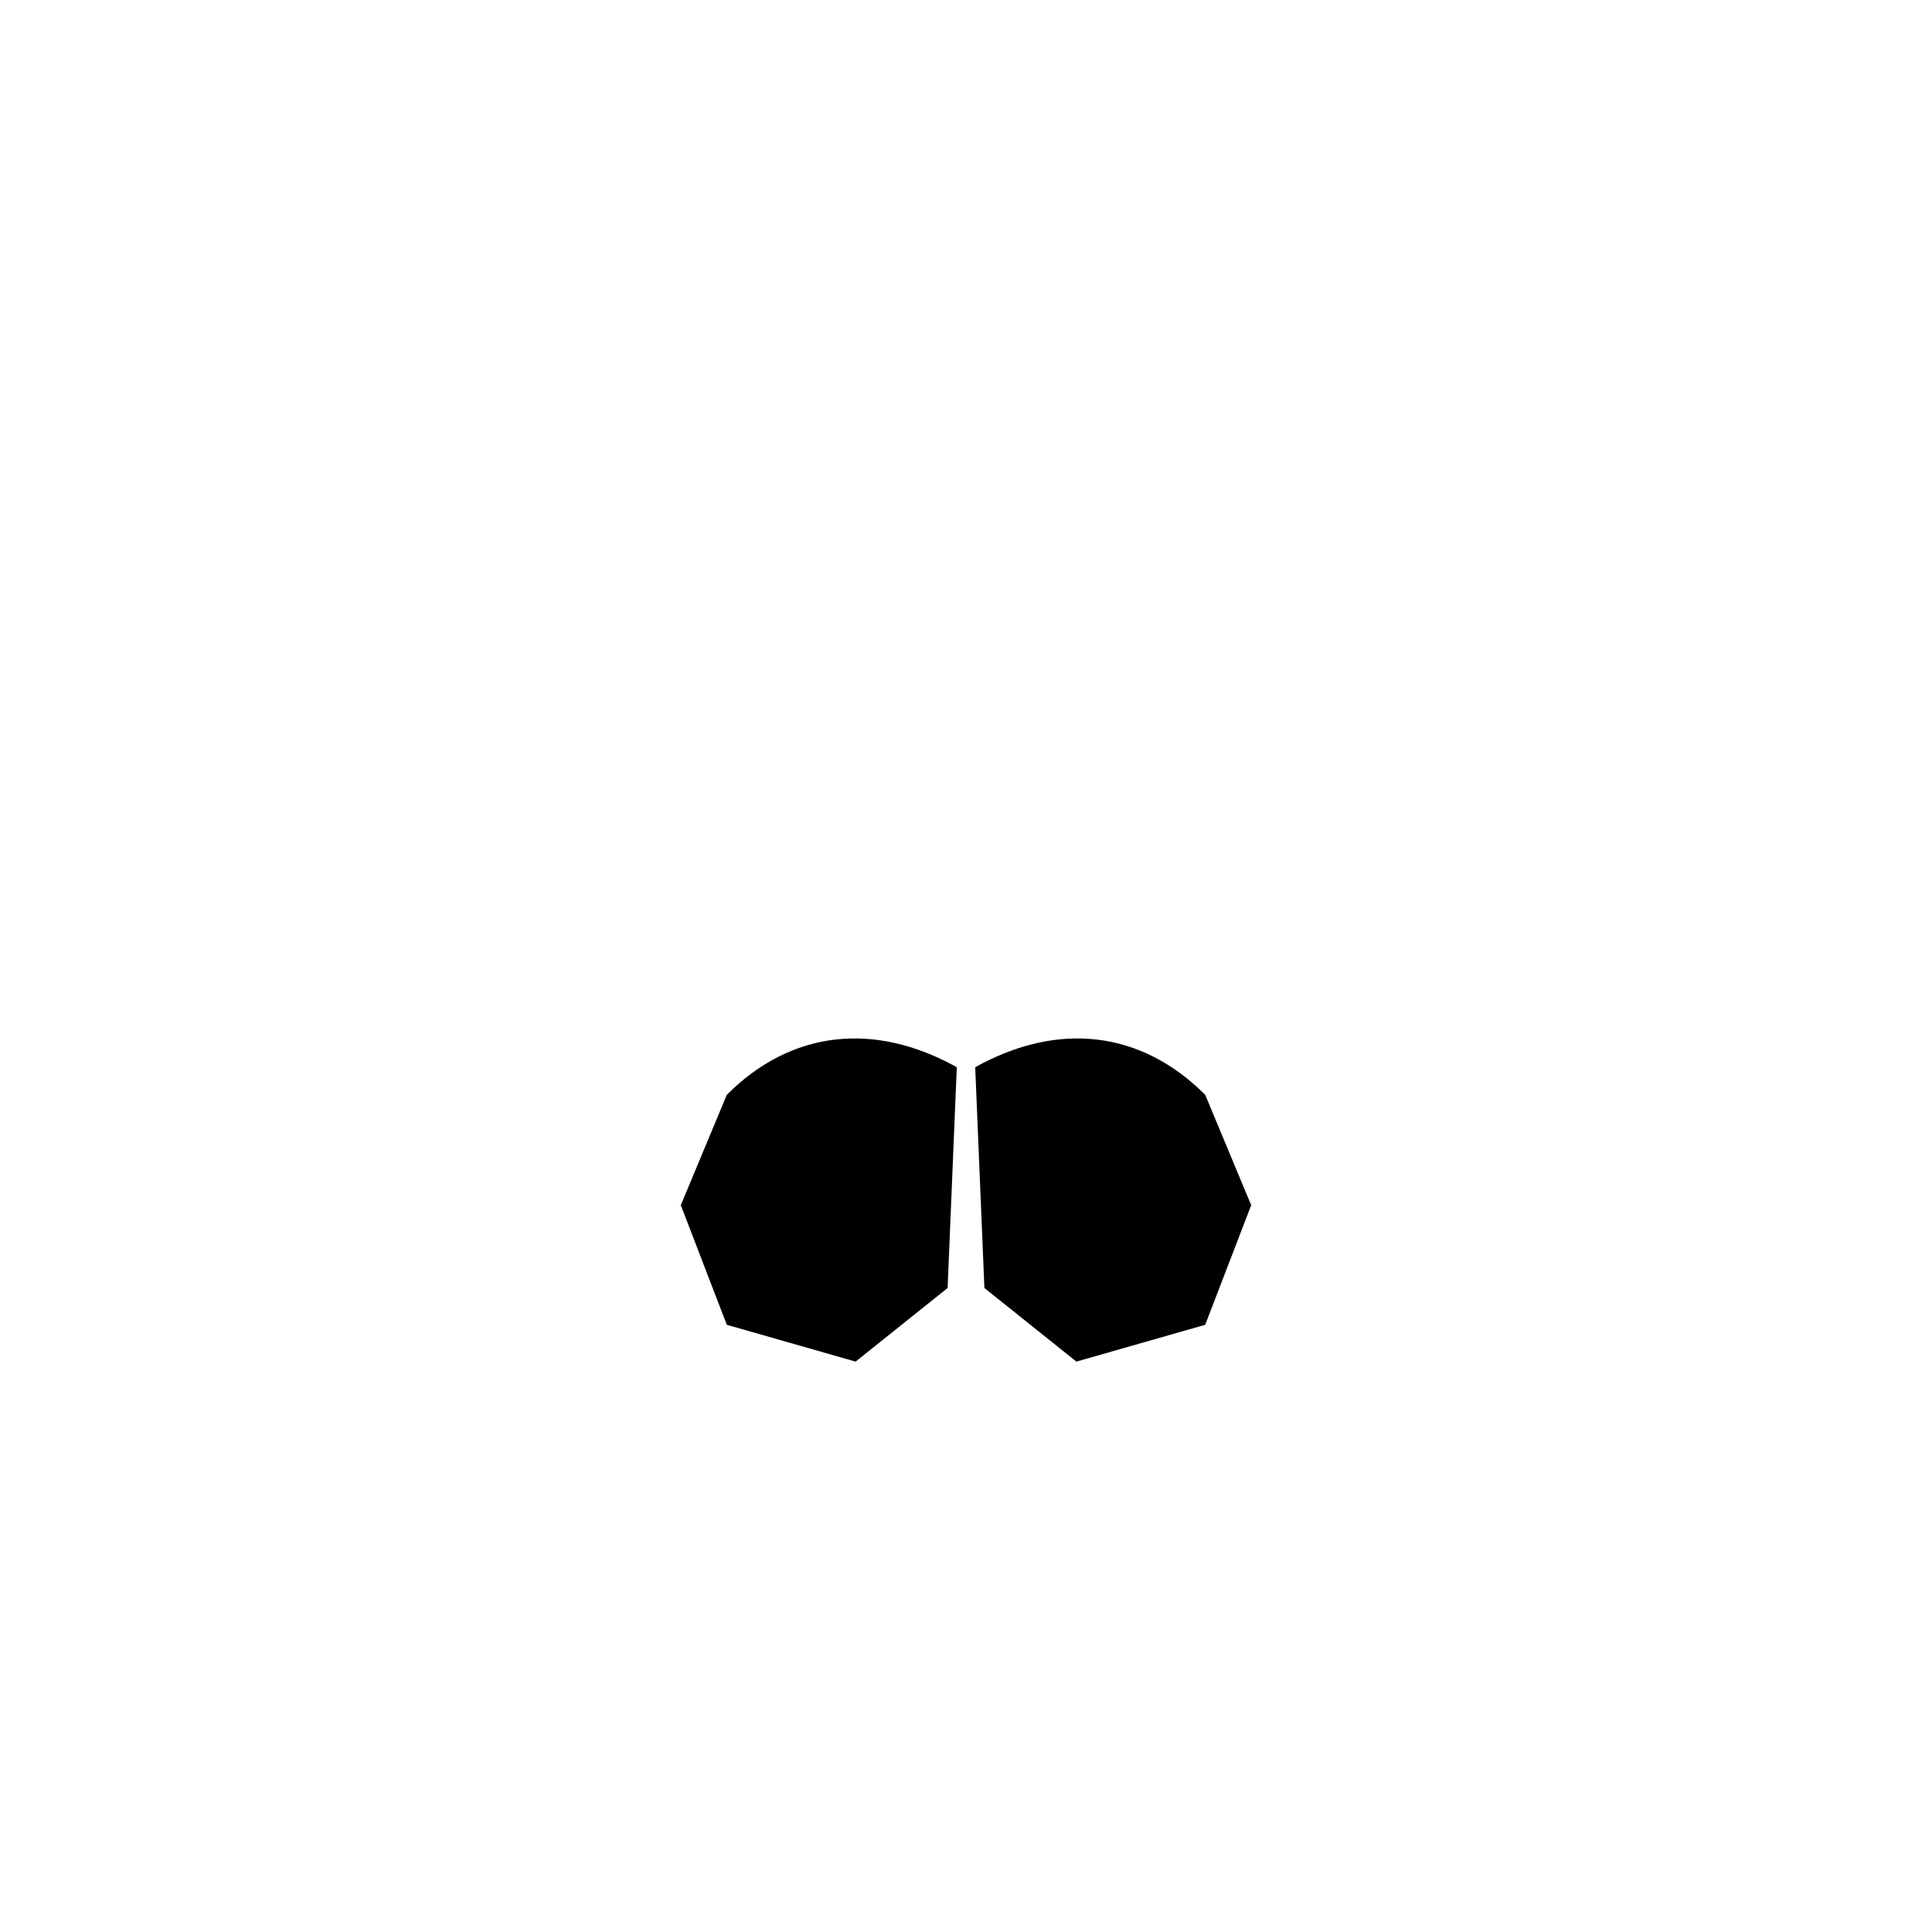
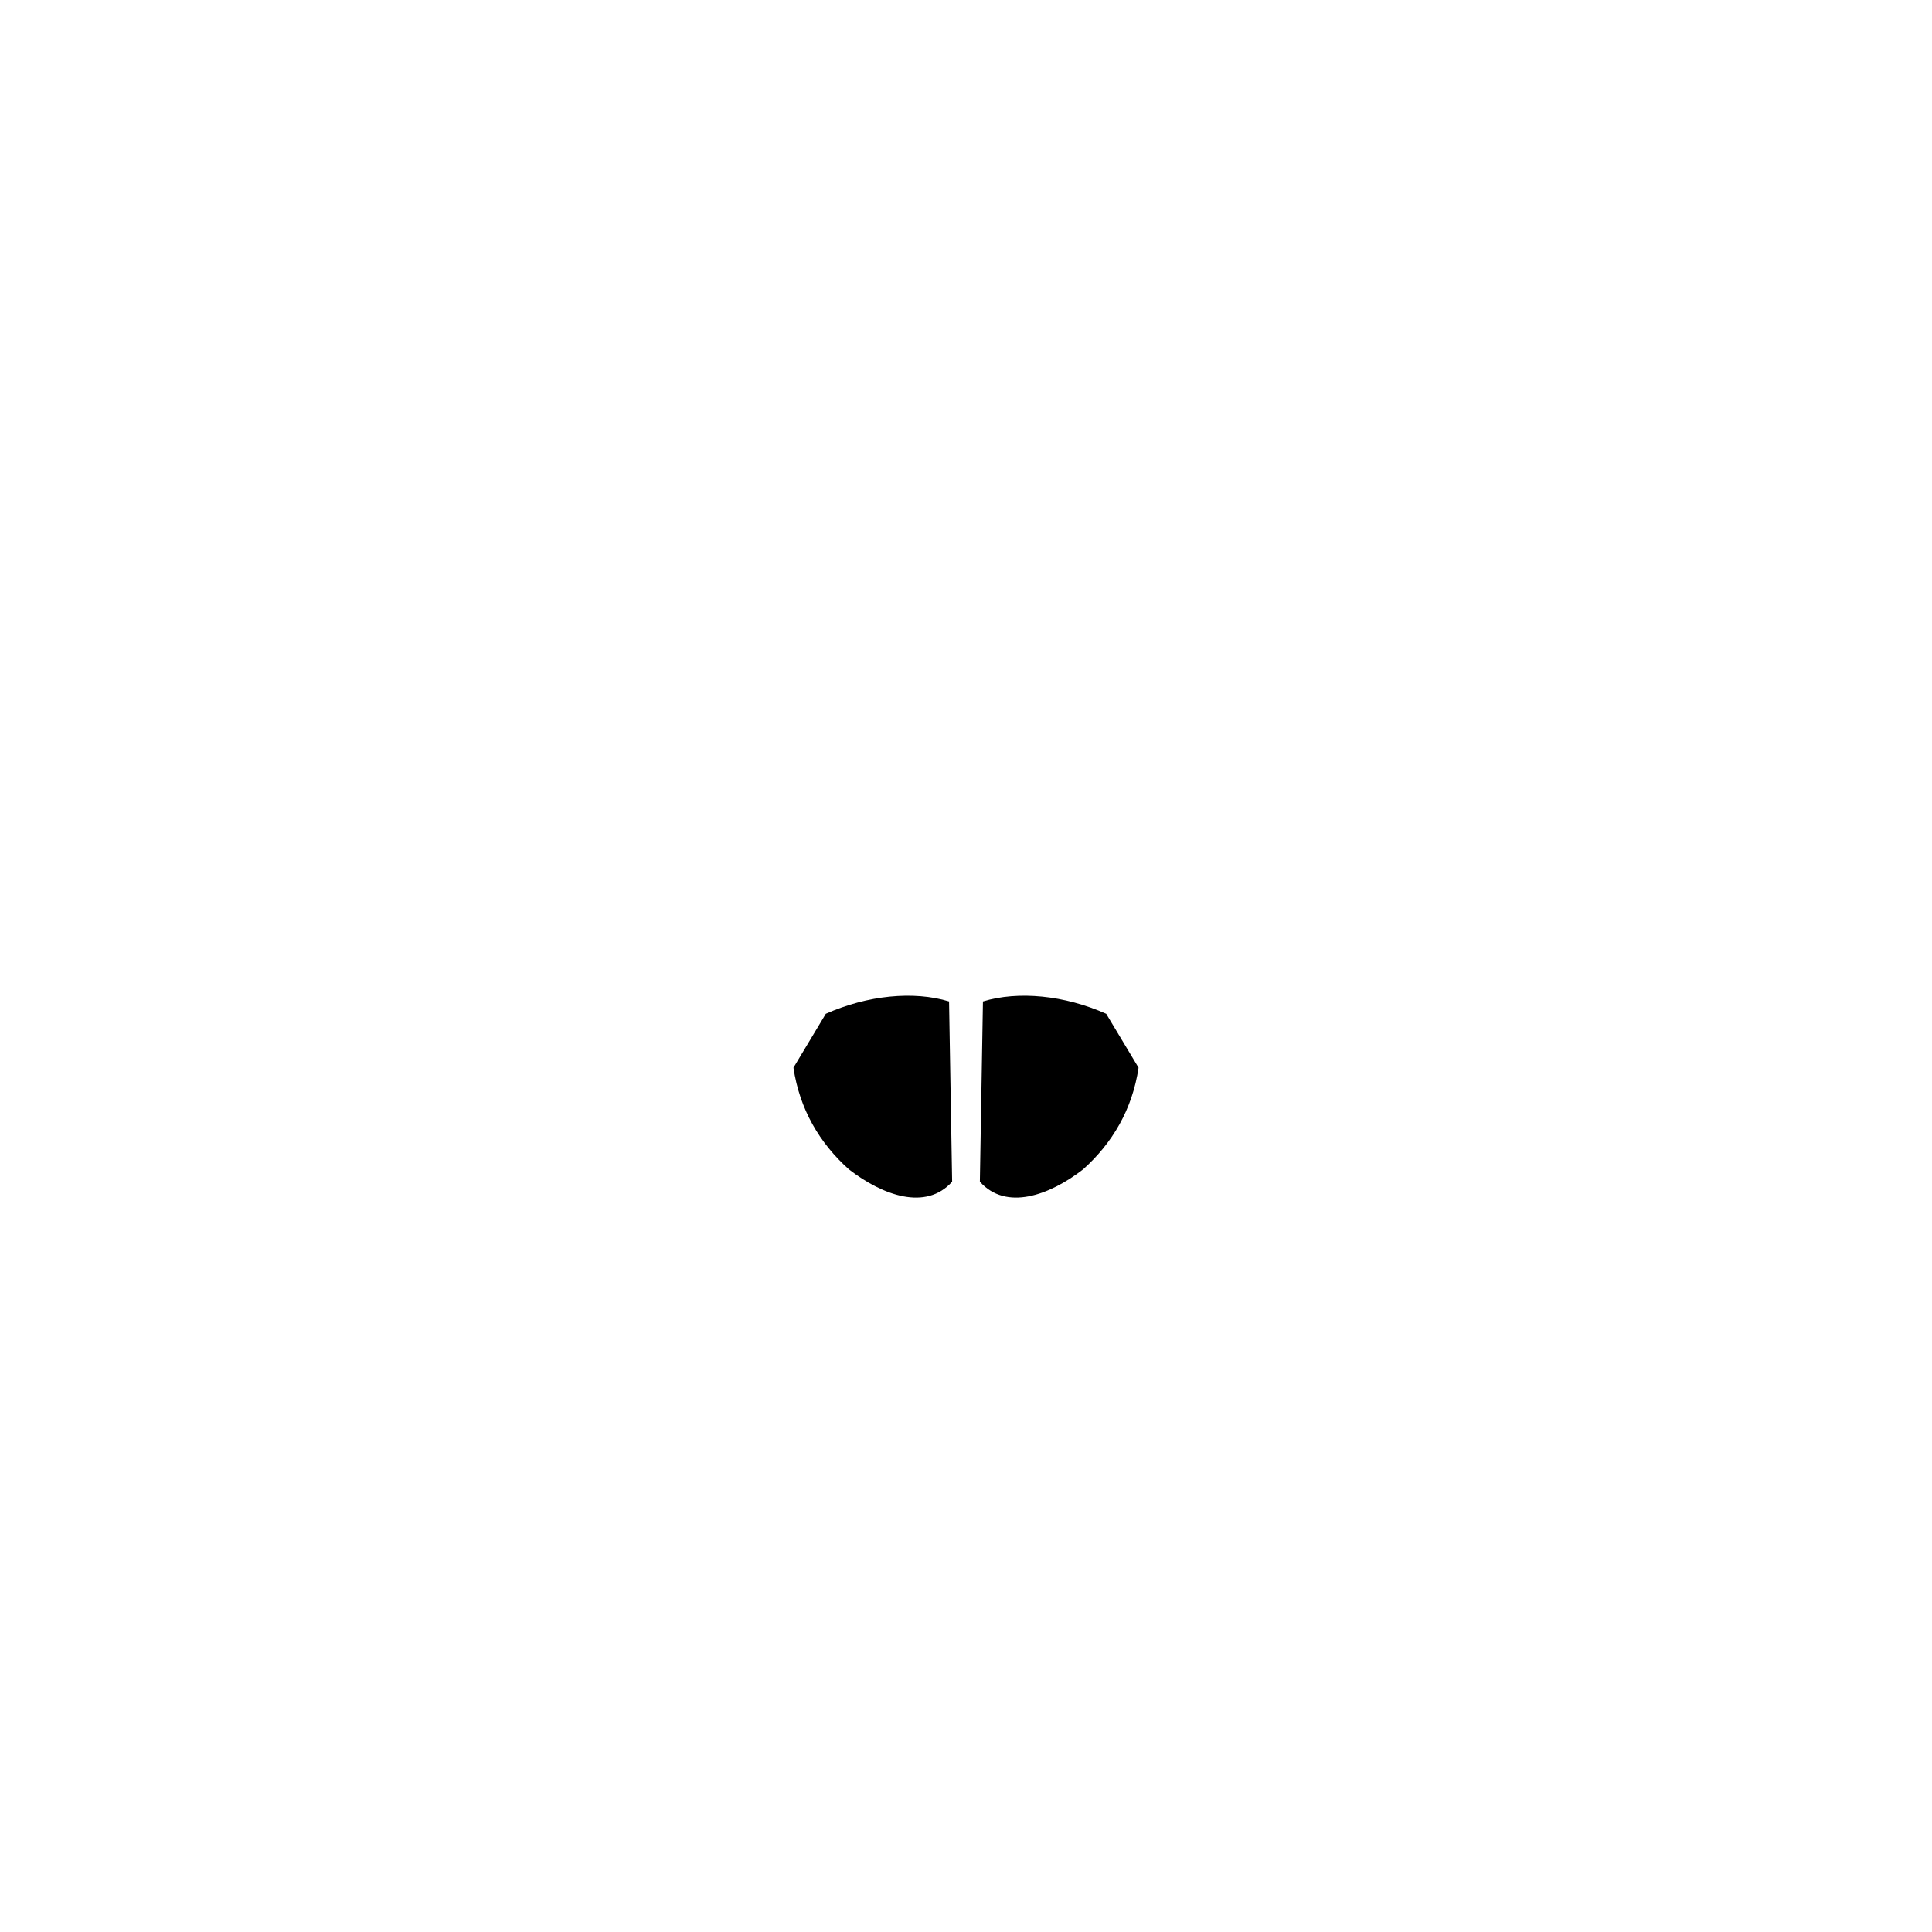
- <svg xmlns="http://www.w3.org/2000/svg" viewBox="0 0 210 210">
-   <path fill="#000" d="M79 119c7-7 16-8 25-3l-1 24-10 8-14-4-5-13Zm52 0c-7-7-16-8-25-3l1 24 10 8 14-4 5-13Z" />
+ <svg xmlns="http://www.w3.org/2000/svg" viewBox="0 0 1254 1254">
+   <path d="M536 658 C563 646 593 643 616 650 L618 767 C601 786 573 776 551 759 C532 742 519 720 515 693 Z" />
+   <path d="M718 658 C691 646 661 643 638 650 L636 767 C653 786 681 776 703 759 C722 742 735 720 739 693 Z" />
</svg>
